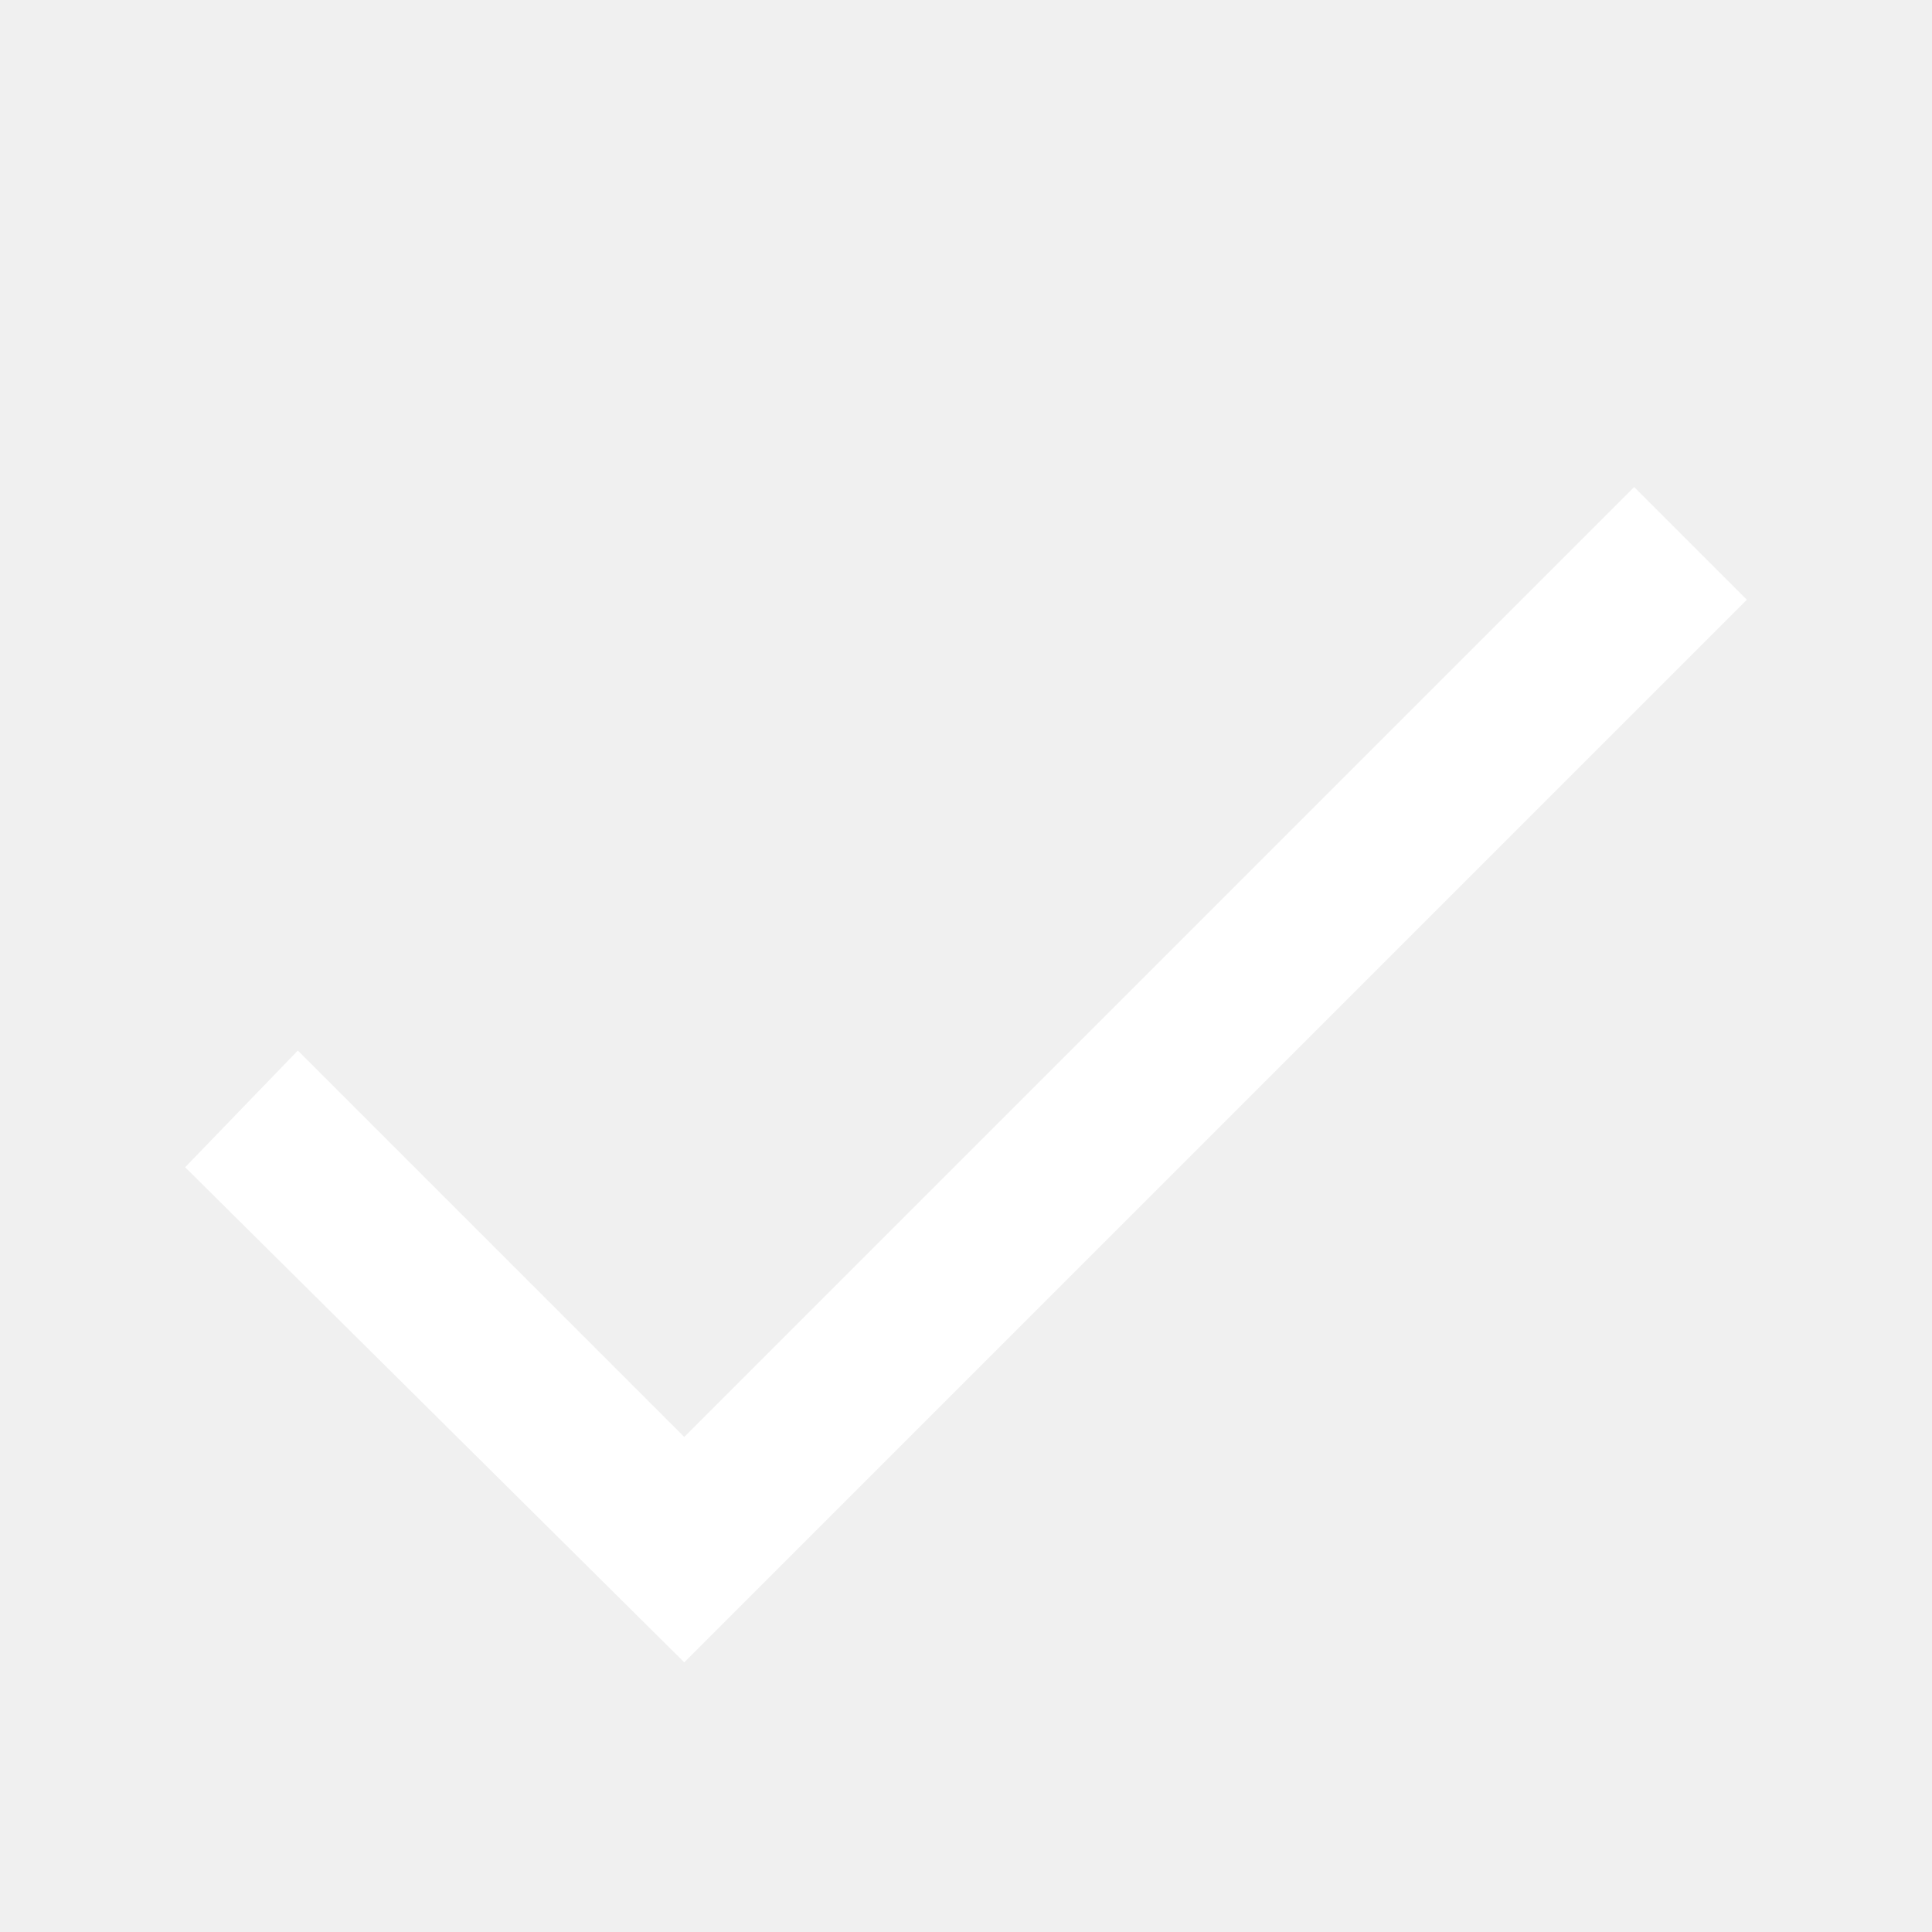
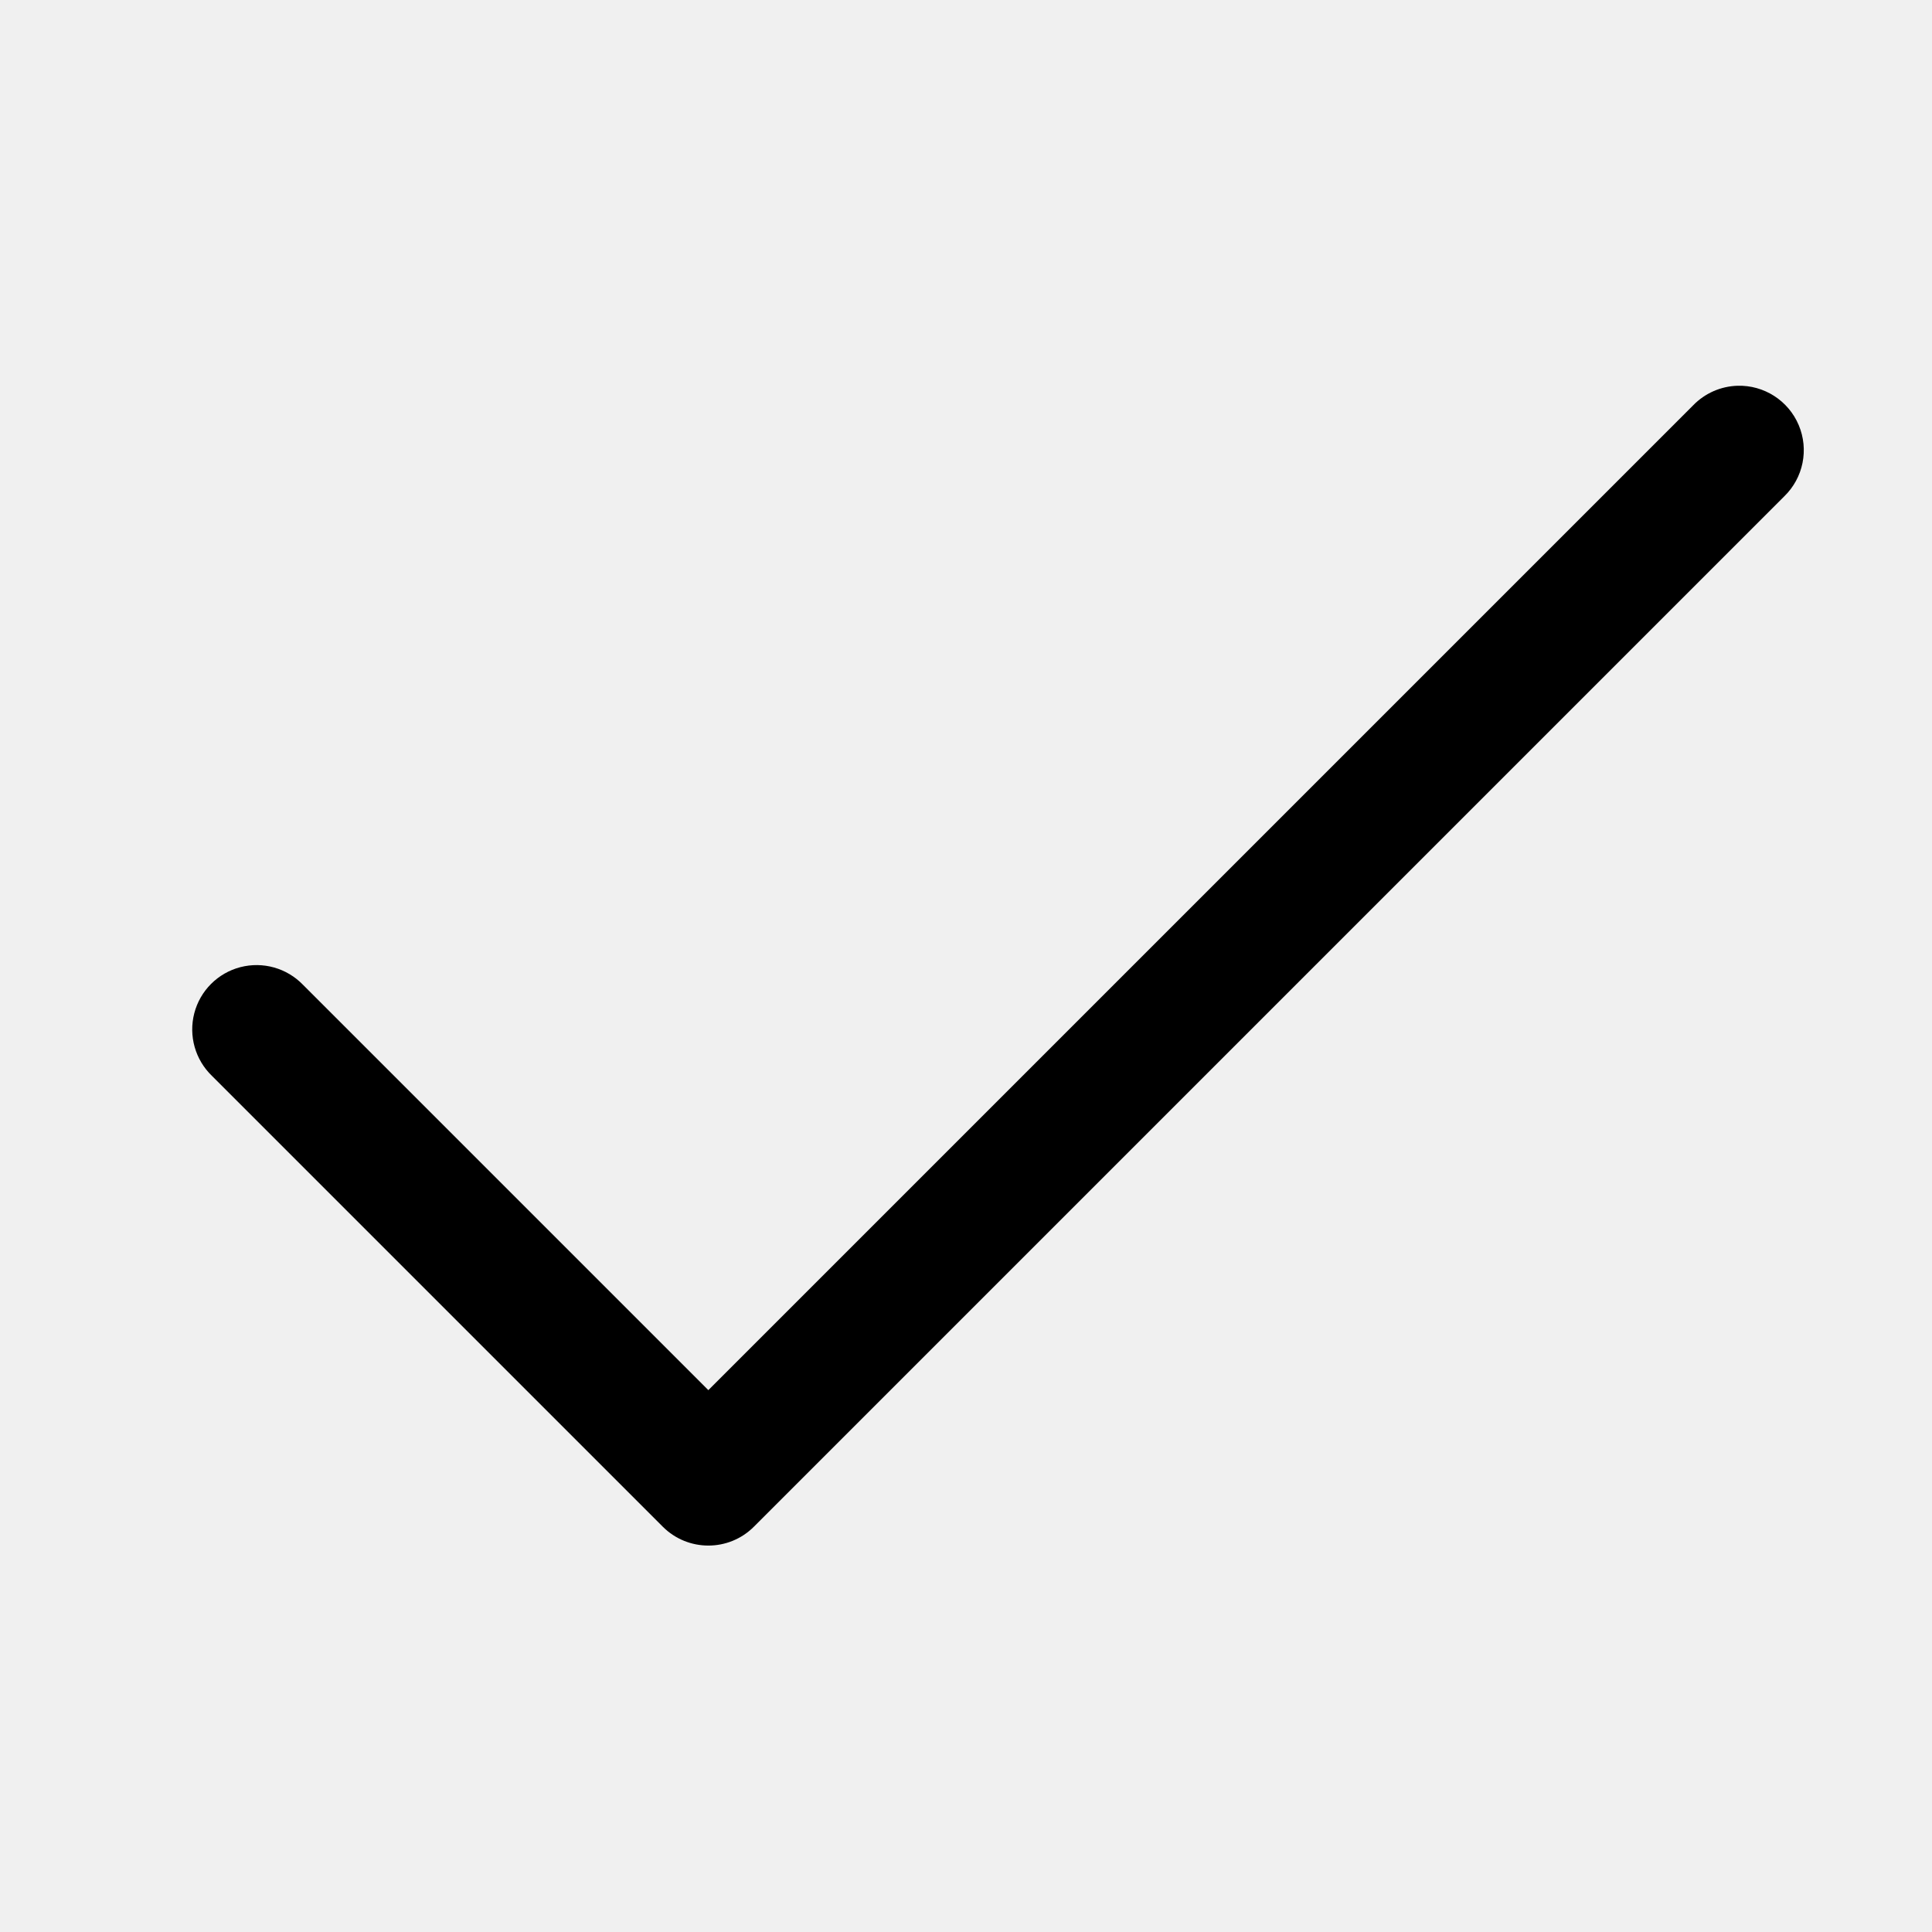
- <svg xmlns="http://www.w3.org/2000/svg" viewBox="0 0 48 48" width="48px" height="48px">
-   <path fill="white" d="M40.6 12.1L17 35.7 7.4 26.1 4.6 29 17 41.3 43.4 14.9z" />
+ <svg xmlns="http://www.w3.org/2000/svg" viewBox="0,0,256,256" width="30px" height="30px" fill-rule="nonzero">
+   <g fill-opacity="0" fill="#ffffff" fill-rule="nonzero" stroke="none" stroke-width="1" stroke-linecap="butt" stroke-linejoin="miter" stroke-miterlimit="10" stroke-dasharray="" stroke-dashoffset="0" font-family="none" font-weight="none" font-size="none" text-anchor="none" style="mix-blend-mode: normal">
+     <path d="M0,256v-256h256v256z" id="bgRectangle" />
+   </g>
+   <g fill="#000000" fill-rule="nonzero" stroke="none" stroke-width="1" stroke-linecap="butt" stroke-linejoin="miter" stroke-miterlimit="10" stroke-dasharray="" stroke-dashoffset="0" font-family="none" font-weight="none" font-size="none" text-anchor="none" style="mix-blend-mode: normal">
+     <g transform="scale(8.53333,8.53333)">
+       <path d="M26.98,5.99c-0.26,0.008 -0.506,0.116 -0.688,0.303l-15.293,15.293l-6.293,-6.293c-0.251,-0.261 -0.623,-0.366 -0.974,-0.275c-0.35,0.091 -0.624,0.365 -0.715,0.715c-0.091,0.35 0.014,0.723 0.275,0.974l7,7c0.391,0.39 1.024,0.39 1.414,0l16,-16c0.296,-0.287 0.385,-0.727 0.224,-1.107c-0.161,-0.38 -0.538,-0.622 -0.951,-0.61z" />
+     </g>
+   </g>
</svg>
